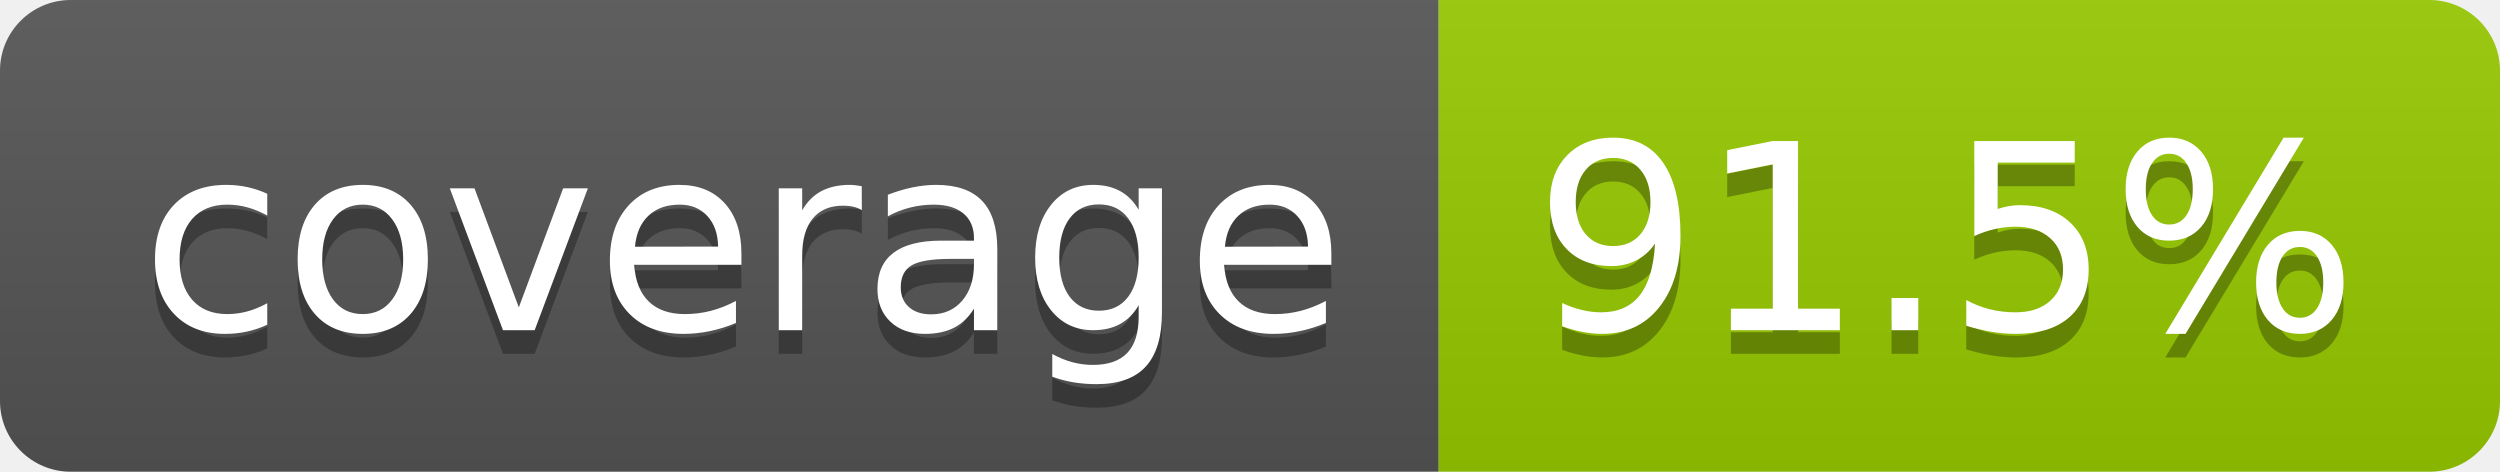
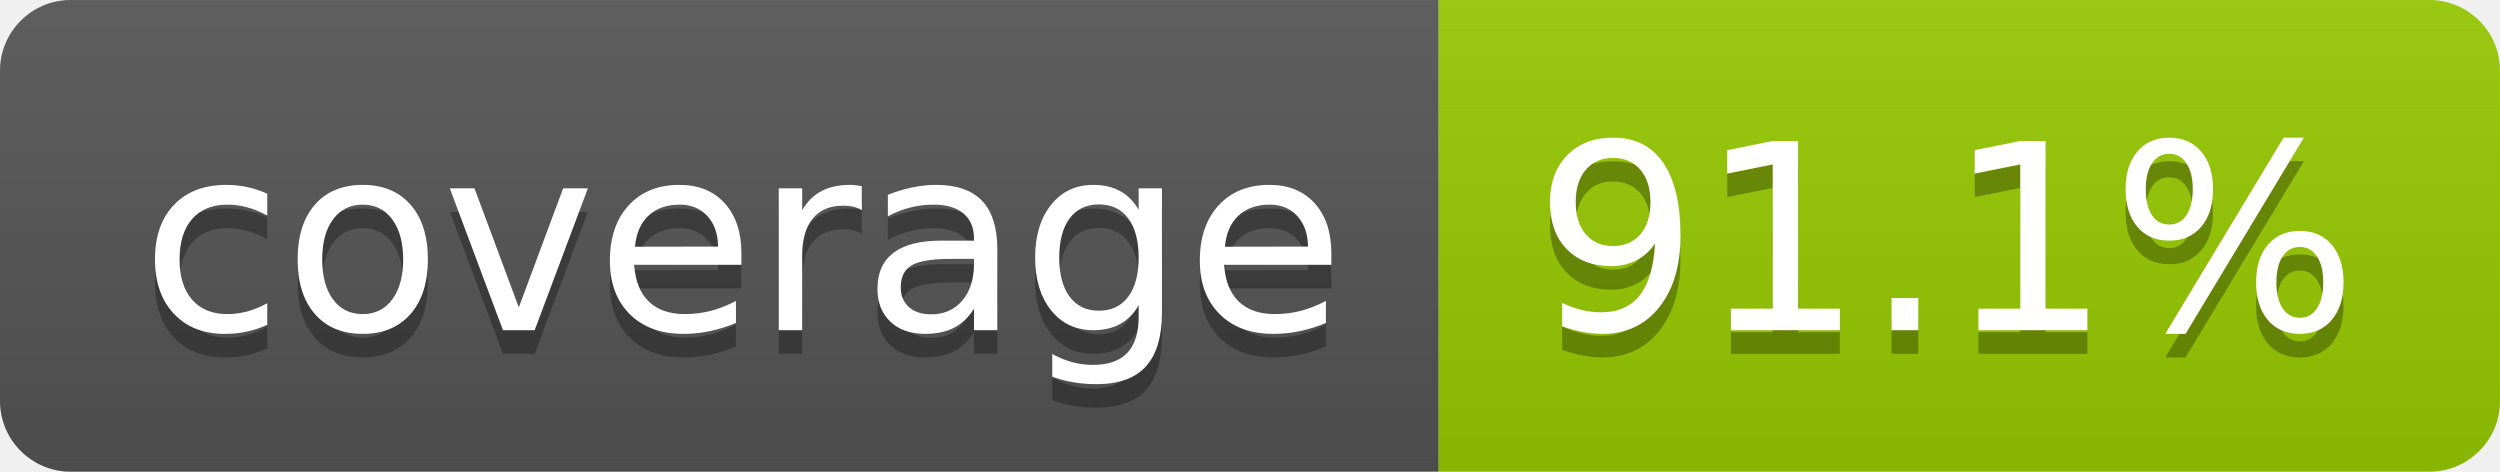
- <svg xmlns="http://www.w3.org/2000/svg" width="106" height="20" role="img" aria-label="coverage: 91.5%">
+ <svg xmlns="http://www.w3.org/2000/svg" width="106" height="20" role="img" aria-label="coverage: 91.1%">
  <linearGradient id="s" x2="0" y2="100%">
    <stop offset="0" stop-color="#bbb" stop-opacity=".1" />
    <stop offset="1" stop-opacity=".1" />
  </linearGradient>
  <clipPath id="r">
    <rect width="106" height="20" rx="3" fill="#fff" />
  </clipPath>
  <g clip-path="url(#r)">
    <rect width="61" height="20" fill="#555" />
    <rect x="61" width="45" height="20" fill="#97ca00" />
    <rect width="106" height="20" fill="url(#s)" />
  </g>
  <g fill="#fff" text-anchor="middle" font-family="Verdana,Geneva,DejaVu Sans,sans-serif" text-rendering="geometricPrecision" font-size="110">
    <text aria-hidden="true" x="315" y="150" fill="#010101" fill-opacity=".3" transform="scale(.1)" textLength="510">coverage</text>
    <text x="315" y="140" transform="scale(.1)" fill="#fff" textLength="510">coverage</text>
-     <text aria-hidden="true" x="825" y="150" fill="#010101" fill-opacity=".3" transform="scale(.1)" textLength="350">91.5%</text>
-     <text x="825" y="140" transform="scale(.1)" fill="#fff" textLength="350">91.5%</text>
+     <text aria-hidden="true" x="825" y="150" fill="#010101" fill-opacity=".3" transform="scale(.1)" textLength="350">91.1%</text>
+     <text x="825" y="140" transform="scale(.1)" fill="#fff" textLength="350">91.1%</text>
  </g>
</svg>
